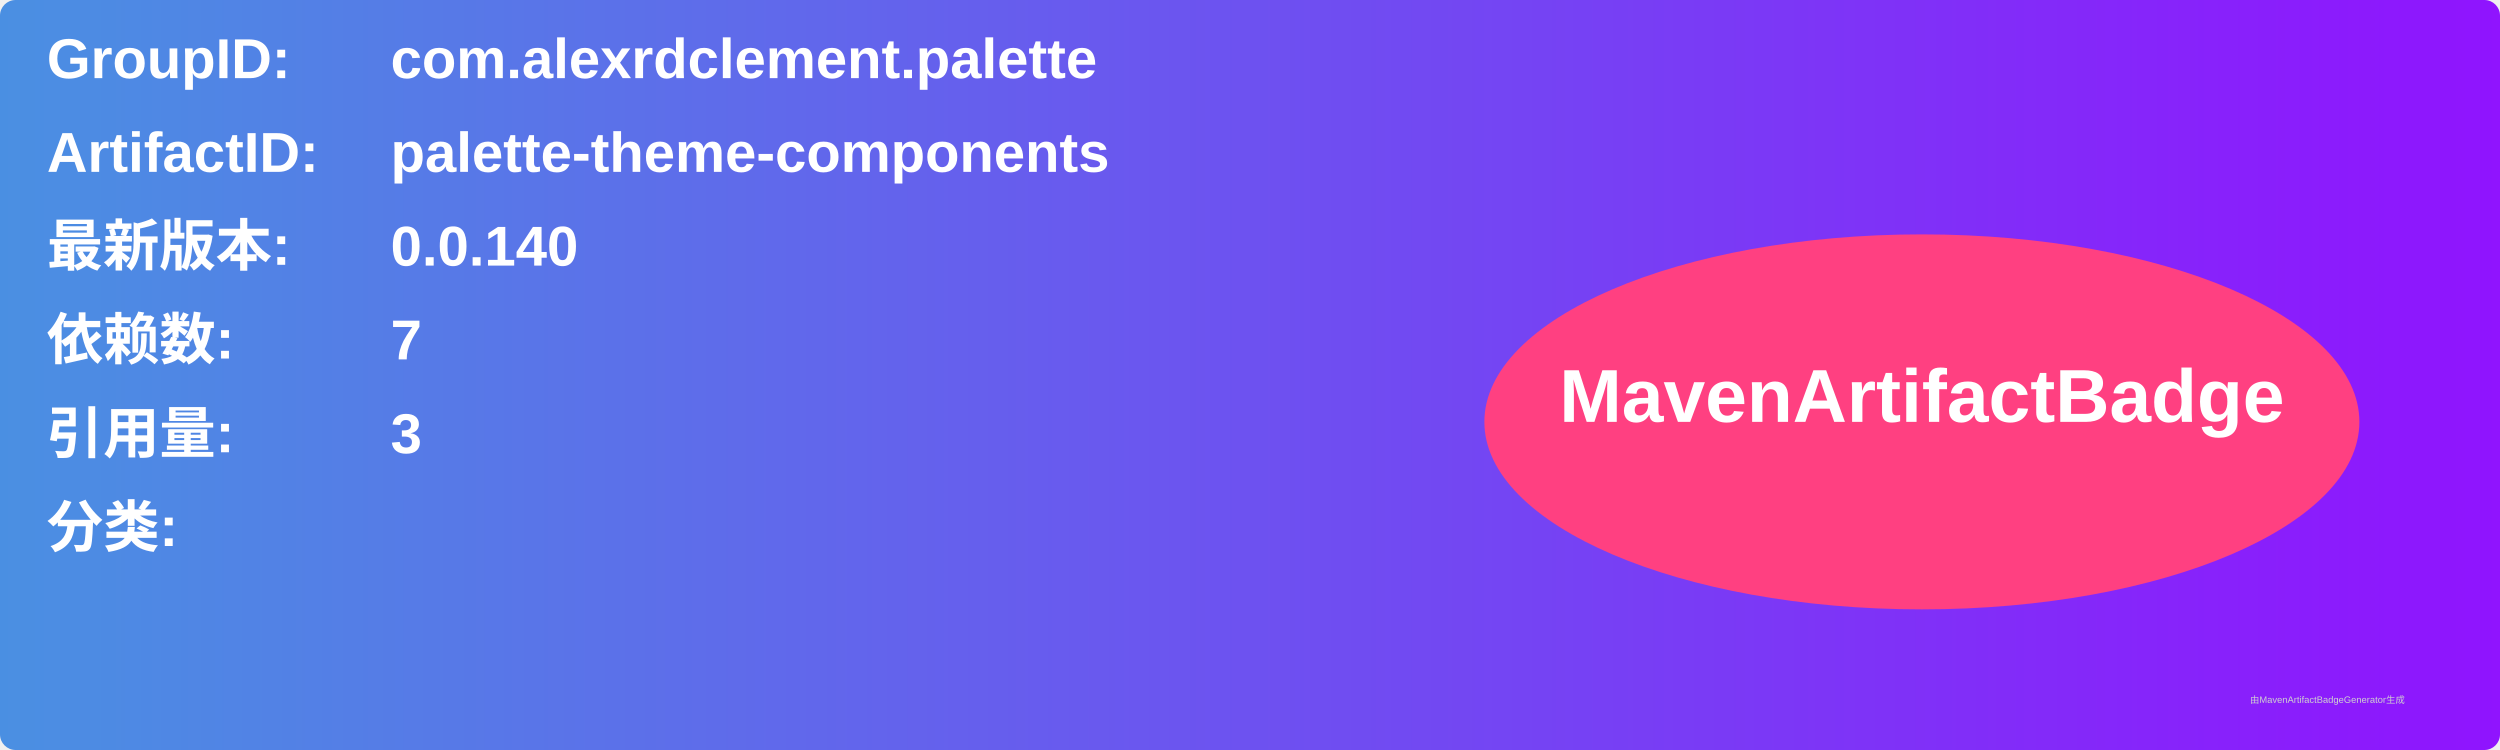
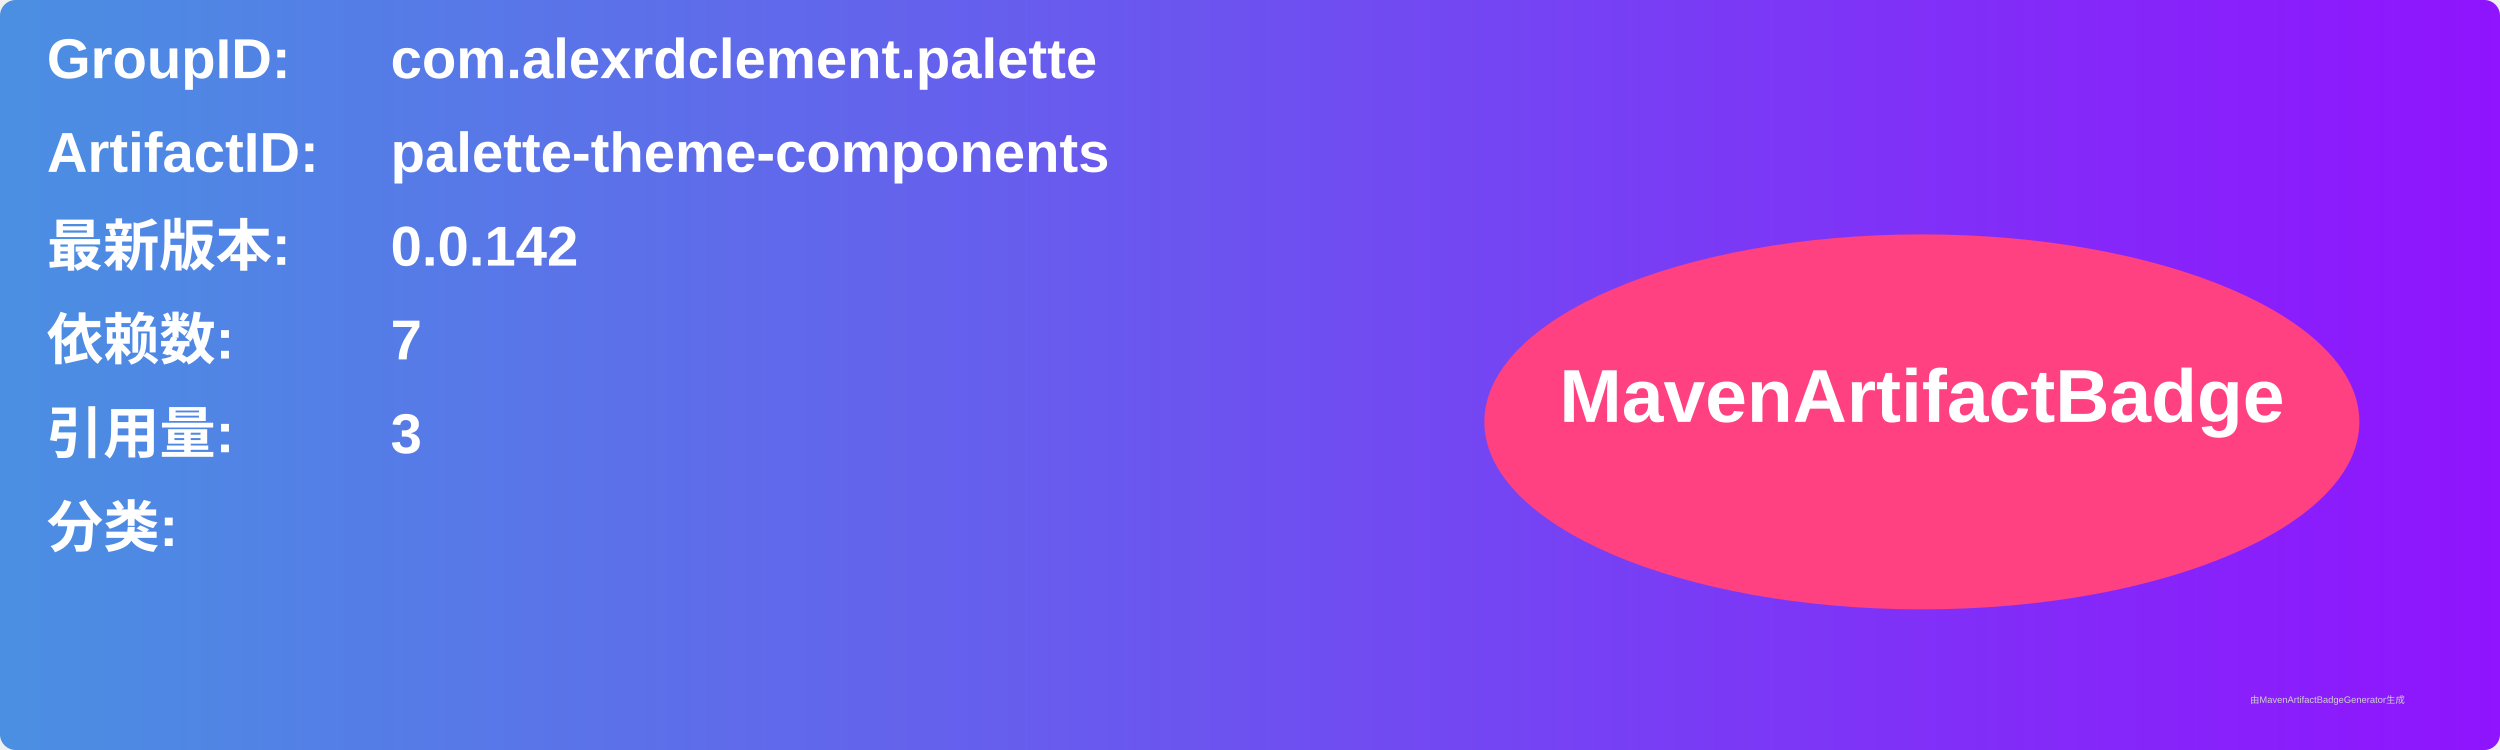
<svg xmlns="http://www.w3.org/2000/svg" width="800" height="240" viewBox="0 0 800 240">
  <linearGradient id="grad" x1="0%" y1="0%" x2="100%" y2="0%">
    <stop offset="0%" stop-color="#4a90e2" />
    <stop offset="100%" stop-color="#9013fe" />
  </linearGradient>
  <rect width="100%" height="100%" rx="5" ry="5" fill="url(#grad)" />
  <g transform="translate(15, 15)">
    <text x="0" y="10" font-family="Arial" font-size="18" fill="white" font-weight="bold" width="260">GroupID:</text>
    <text x="110" y="10" font-family="Arial" font-size="18" fill="white" font-weight="bold" width="460">com.alexrdclement.palette</text>
    <text x="0" y="40" font-family="Arial" font-size="18" fill="white" font-weight="bold" width="260">ArtifactID:</text>
    <text x="110" y="40" font-family="Arial" font-size="18" fill="white" font-weight="bold" width="460">palette-theme-components</text>
    <text x="0" y="70" font-family="Arial" font-size="18" fill="white" font-weight="bold">最新版本:</text>
    <text x="110" y="70" font-family="Arial" font-size="18" fill="white" font-weight="bold">
-       <tspan font-weight="bold">0.0.140</tspan>
+       <tspan font-weight="bold">0.0.142</tspan>
    </text>
    <text x="0" y="100" font-family="Arial" font-size="18" fill="white" font-weight="bold">依赖数: </text>
    <text x="110" y="100" font-family="Arial" font-size="18" fill="white">
      <tspan font-weight="bold">7</tspan>
    </text>
    <text x="0" y="130" font-family="Arial" font-size="18" fill="white" font-weight="bold">引用量: </text>
    <text x="110" y="130" font-family="Arial" font-size="18" fill="white">
      <tspan font-weight="bold">3</tspan>
    </text>
    <text x="0" y="160" font-family="Arial" font-size="18" fill="white" font-weight="bold">分类:</text>
    <text x="10" y="190" font-family="Arial" font-size="10" fill="white">
      <tspan font-weight="bold" />
    </text>
    <ellipse cx="600" cy="120" rx="140" ry="60" fill="#ff4081" />
    <text x="600" y="120" text-anchor="middle" font-family="Arial" font-size="24" fill="white" font-weight="bold">MavenArtifactBadge</text>
  </g>
  <text x="720" y="225" font-family="Arial" font-size="3" fill="#d0d0d0">由MavenArtifactBadgeGenerator生成</text>
</svg>
